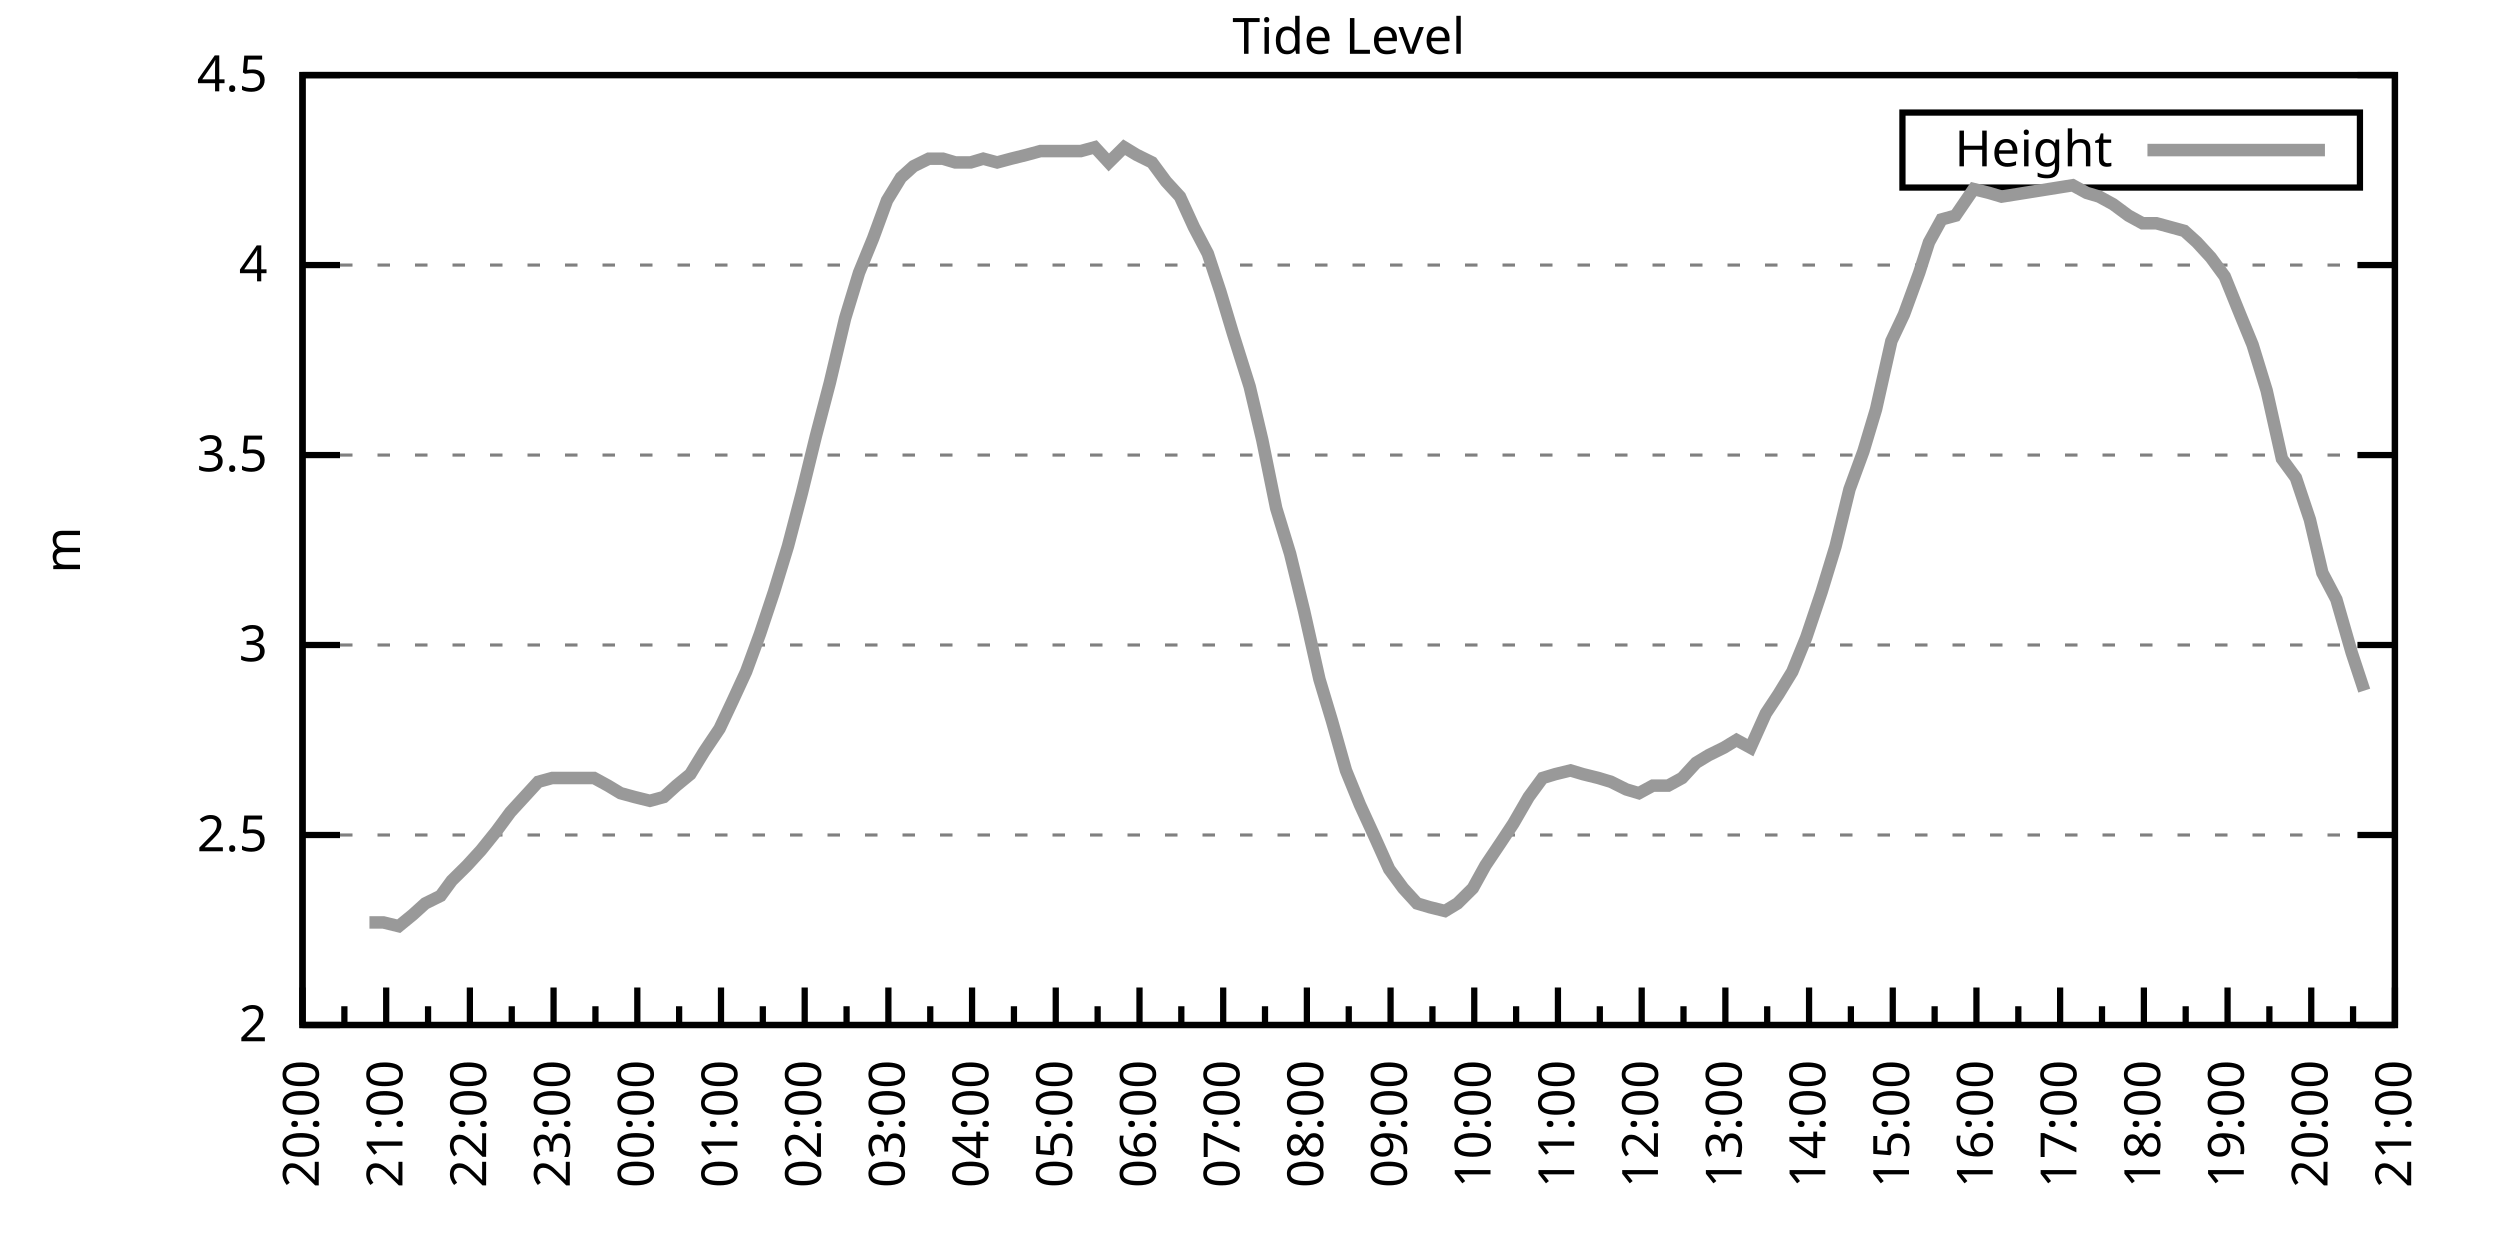
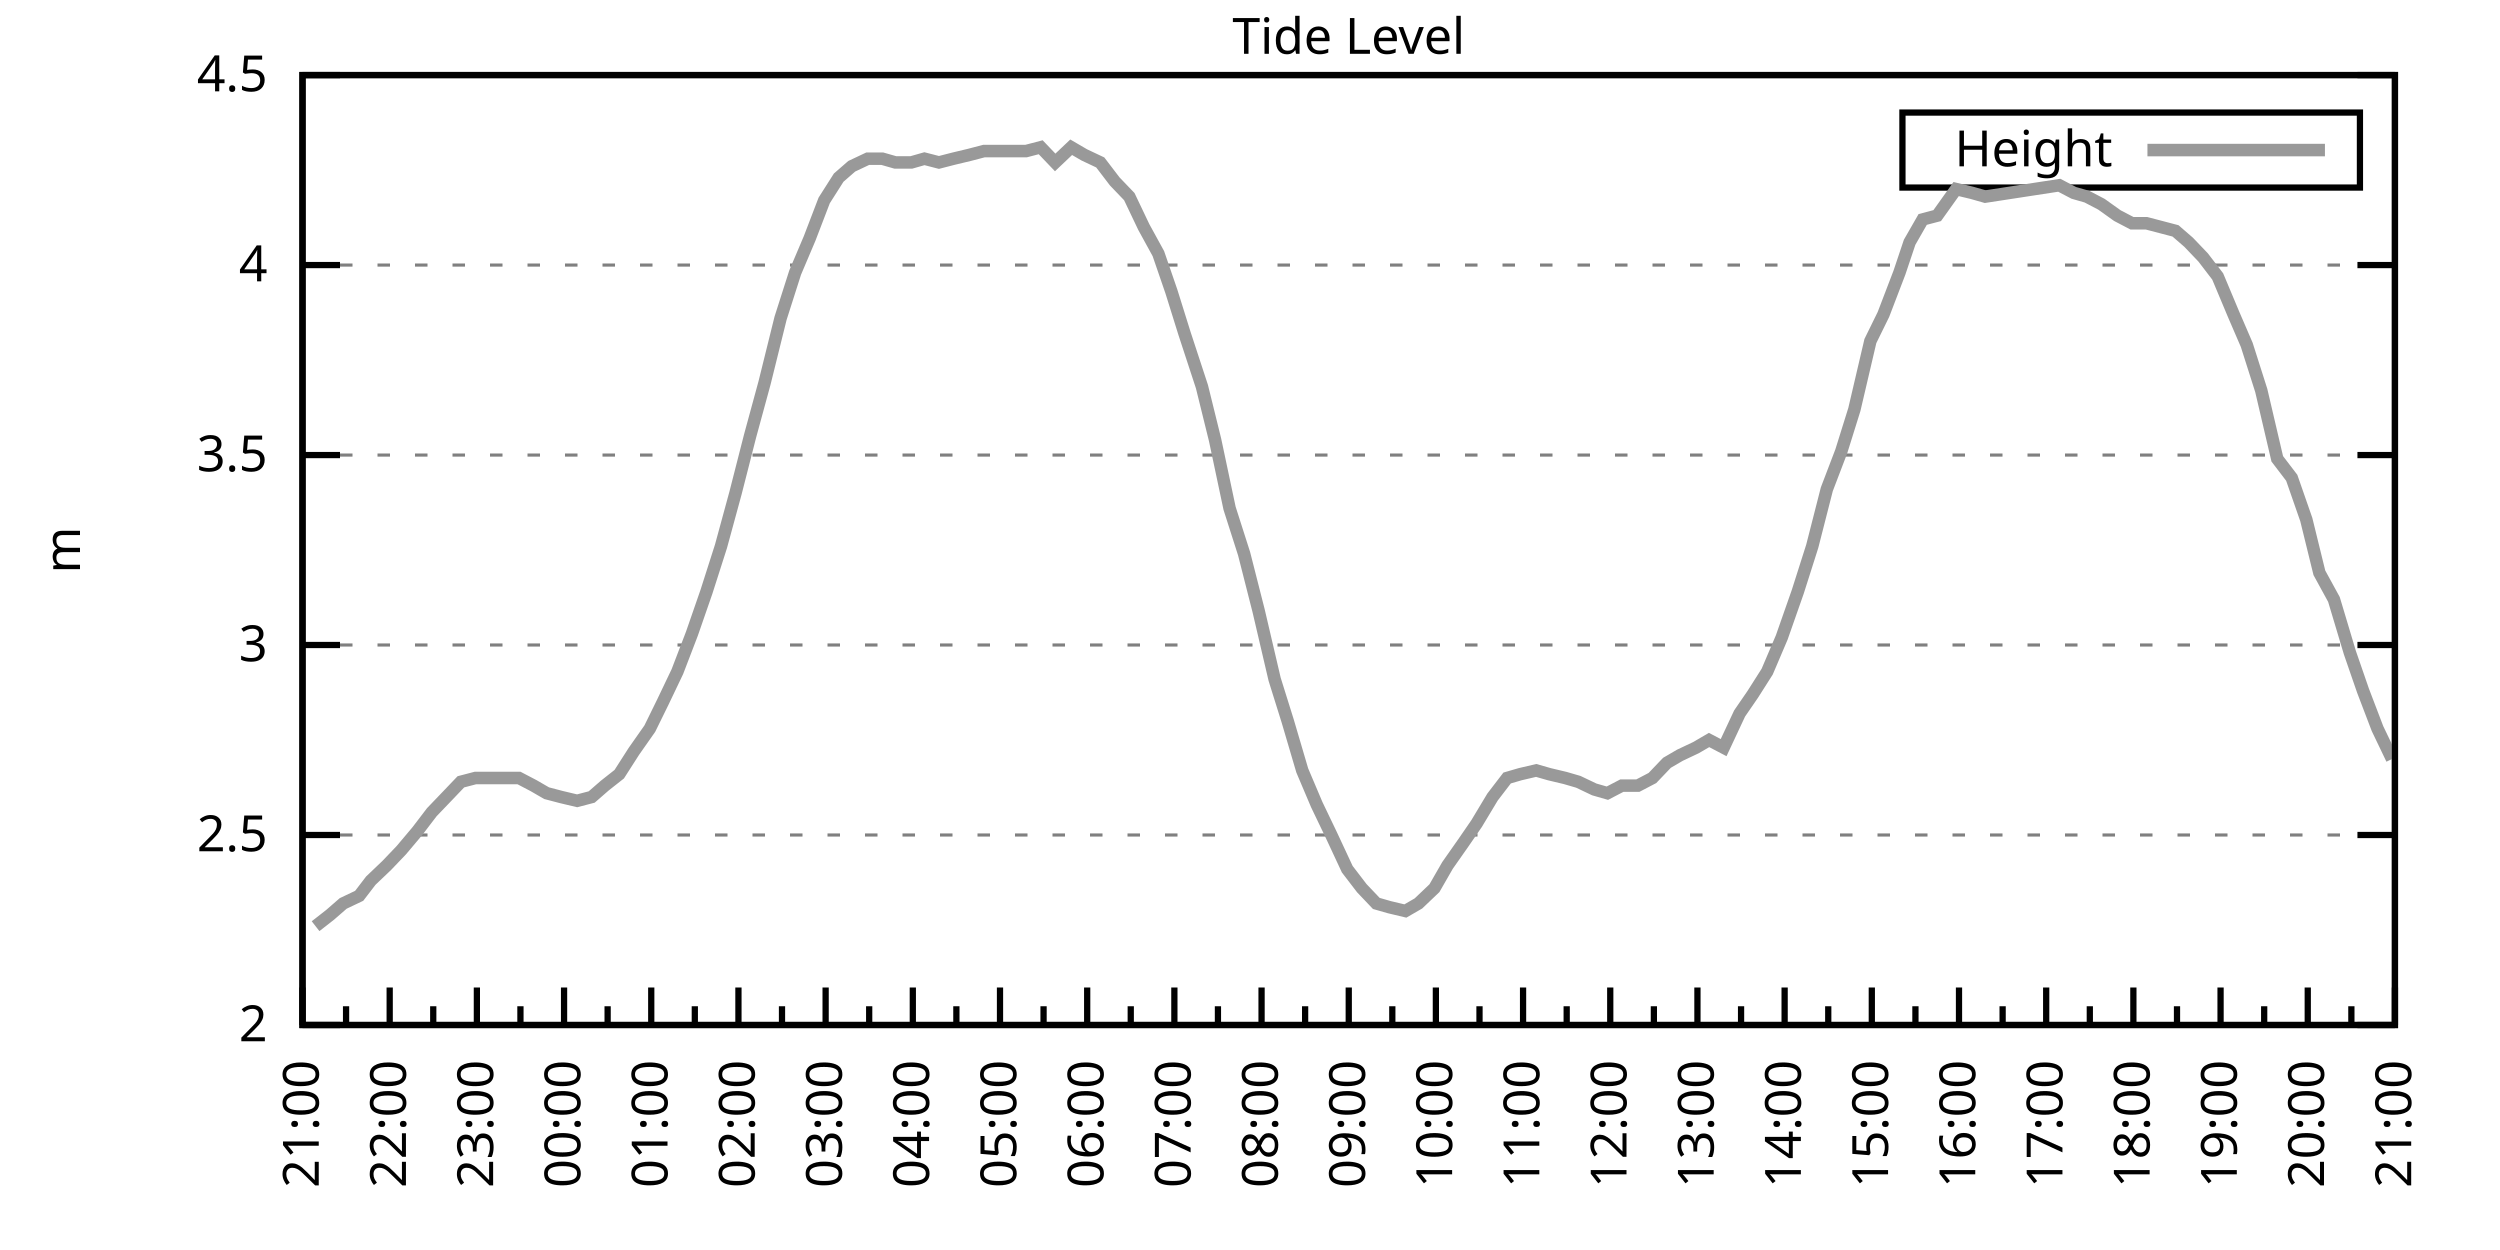
<svg xmlns="http://www.w3.org/2000/svg" xmlns:xlink="http://www.w3.org/1999/xlink" width="400" height="200" viewBox="0 0 400 200">
  <g id="gnuplot_canvas">
    <rect x="0" y="0" width="400" height="200" fill="none" />
    <defs>
      <circle id="gpDot" r="0.5" stroke-width="0.5" stroke="currentColor" />
      <path id="gpPt0" stroke-width="0.333" stroke="currentColor" d="M-1,0 h2 M0,-1 v2" />
      <path id="gpPt1" stroke-width="0.333" stroke="currentColor" d="M-1,-1 L1,1 M1,-1 L-1,1" />
      <path id="gpPt2" stroke-width="0.333" stroke="currentColor" d="M-1,0 L1,0 M0,-1 L0,1 M-1,-1 L1,1 M-1,1 L1,-1" />
      <rect id="gpPt3" stroke-width="0.333" stroke="currentColor" x="-1" y="-1" width="2" height="2" />
      <rect id="gpPt4" stroke-width="0.333" stroke="currentColor" fill="currentColor" x="-1" y="-1" width="2" height="2" />
      <circle id="gpPt5" stroke-width="0.333" stroke="currentColor" cx="0" cy="0" r="1" />
      <use xlink:href="#gpPt5" id="gpPt6" fill="currentColor" stroke="none" />
      <path id="gpPt7" stroke-width="0.333" stroke="currentColor" d="M0,-1.33 L-1.33,0.67 L1.33,0.67 z" />
      <use xlink:href="#gpPt7" id="gpPt8" fill="currentColor" stroke="none" />
      <use xlink:href="#gpPt7" id="gpPt9" stroke="currentColor" transform="rotate(180)" />
      <use xlink:href="#gpPt9" id="gpPt10" fill="currentColor" stroke="none" />
      <use xlink:href="#gpPt3" id="gpPt11" stroke="currentColor" transform="rotate(45)" />
      <use xlink:href="#gpPt11" id="gpPt12" fill="currentColor" stroke="none" />
      <path id="gpPt13" stroke-width="0.333" stroke="currentColor" d="M0,1.330 L1.265,0.411 L0.782,-1.067 L-0.782,-1.076 L-1.265,0.411 z" />
      <use xlink:href="#gpPt13" id="gpPt14" fill="currentColor" stroke="none" />
      <filter id="textbox" filterUnits="objectBoundingBox" x="0" y="0" height="1" width="1">
        <feFlood flood-color="white" flood-opacity="1" result="bgnd" />
        <feComposite in="SourceGraphic" in2="bgnd" operator="atop" />
      </filter>
      <filter id="greybox" filterUnits="objectBoundingBox" x="0" y="0" height="1" width="1">
        <feFlood flood-color="lightgrey" flood-opacity="1" result="grey" />
        <feComposite in="SourceGraphic" in2="grey" operator="atop" />
      </filter>
    </defs>
    <g fill="none" color="white" stroke="currentColor" stroke-width="1.00" stroke-linecap="butt" stroke-linejoin="miter">
</g>
    <g fill="none" color="black" stroke="currentColor" stroke-width="1.00" stroke-linecap="butt" stroke-linejoin="miter">
      <g stroke="none" shape-rendering="crispEdges">
        <polygon fill="rgb(255, 255, 255)" points="48.40,164.00 383.18,164.00 383.18,12.02 48.40,12.02 " />
      </g>
    </g>
    <g fill="none" color="black" stroke="currentColor" stroke-width="1.00" stroke-linecap="butt" stroke-linejoin="miter">
</g>
    <g fill="none" color="black" stroke="black" stroke-width="0.50" stroke-linecap="butt" stroke-linejoin="miter">
</g>
    <g fill="none" color="gray" stroke="currentColor" stroke-width="0.50" stroke-linecap="butt" stroke-linejoin="miter">
      <path stroke="gray" stroke-dasharray="2,4" class="gridline" d="M48.40,164.00 L383.19,164.00  " />
    </g>
    <g fill="none" color="gray" stroke="gray" stroke-width="1.00" stroke-linecap="butt" stroke-linejoin="miter">
</g>
    <g fill="none" color="black" stroke="currentColor" stroke-width="1.00" stroke-linecap="butt" stroke-linejoin="miter">
      <path stroke="black" d="M48.40,164.00 L54.40,164.00 M383.19,164.00 L377.19,164.00  " />
      <g transform="translate(42.80,166.60)" stroke="none" fill="black" font-family="Sans" font-size="8.00" text-anchor="end">
        <text>
          <tspan font-family="Sans"> 2</tspan>
        </text>
      </g>
    </g>
    <g fill="none" color="black" stroke="currentColor" stroke-width="1.00" stroke-linecap="butt" stroke-linejoin="miter">
</g>
    <g fill="none" color="black" stroke="black" stroke-width="0.50" stroke-linecap="butt" stroke-linejoin="miter">
</g>
    <g fill="none" color="gray" stroke="currentColor" stroke-width="0.50" stroke-linecap="butt" stroke-linejoin="miter">
      <path stroke="gray" stroke-dasharray="2,4" class="gridline" d="M48.40,133.60 L383.19,133.60  " />
    </g>
    <g fill="none" color="gray" stroke="gray" stroke-width="1.00" stroke-linecap="butt" stroke-linejoin="miter">
</g>
    <g fill="none" color="black" stroke="currentColor" stroke-width="1.00" stroke-linecap="butt" stroke-linejoin="miter">
      <path stroke="black" d="M48.40,133.60 L54.40,133.60 M383.19,133.60 L377.19,133.60  " />
      <g transform="translate(42.80,136.20)" stroke="none" fill="black" font-family="Sans" font-size="8.00" text-anchor="end">
        <text>
          <tspan font-family="Sans"> 2.5</tspan>
        </text>
      </g>
    </g>
    <g fill="none" color="black" stroke="currentColor" stroke-width="1.00" stroke-linecap="butt" stroke-linejoin="miter">
</g>
    <g fill="none" color="black" stroke="black" stroke-width="0.50" stroke-linecap="butt" stroke-linejoin="miter">
</g>
    <g fill="none" color="gray" stroke="currentColor" stroke-width="0.50" stroke-linecap="butt" stroke-linejoin="miter">
      <path stroke="gray" stroke-dasharray="2,4" class="gridline" d="M48.40,103.20 L383.19,103.20  " />
    </g>
    <g fill="none" color="gray" stroke="gray" stroke-width="1.00" stroke-linecap="butt" stroke-linejoin="miter">
</g>
    <g fill="none" color="black" stroke="currentColor" stroke-width="1.00" stroke-linecap="butt" stroke-linejoin="miter">
      <path stroke="black" d="M48.40,103.20 L54.40,103.20 M383.19,103.20 L377.19,103.20  " />
      <g transform="translate(42.80,105.80)" stroke="none" fill="black" font-family="Sans" font-size="8.00" text-anchor="end">
        <text>
          <tspan font-family="Sans"> 3</tspan>
        </text>
      </g>
    </g>
    <g fill="none" color="black" stroke="currentColor" stroke-width="1.00" stroke-linecap="butt" stroke-linejoin="miter">
</g>
    <g fill="none" color="black" stroke="black" stroke-width="0.50" stroke-linecap="butt" stroke-linejoin="miter">
</g>
    <g fill="none" color="gray" stroke="currentColor" stroke-width="0.50" stroke-linecap="butt" stroke-linejoin="miter">
      <path stroke="gray" stroke-dasharray="2,4" class="gridline" d="M48.40,72.81 L383.19,72.81  " />
    </g>
    <g fill="none" color="gray" stroke="gray" stroke-width="1.00" stroke-linecap="butt" stroke-linejoin="miter">
</g>
    <g fill="none" color="black" stroke="currentColor" stroke-width="1.00" stroke-linecap="butt" stroke-linejoin="miter">
      <path stroke="black" d="M48.40,72.81 L54.40,72.81 M383.19,72.81 L377.19,72.81  " />
      <g transform="translate(42.80,75.41)" stroke="none" fill="black" font-family="Sans" font-size="8.00" text-anchor="end">
        <text>
          <tspan font-family="Sans"> 3.5</tspan>
        </text>
      </g>
    </g>
    <g fill="none" color="black" stroke="currentColor" stroke-width="1.00" stroke-linecap="butt" stroke-linejoin="miter">
</g>
    <g fill="none" color="black" stroke="black" stroke-width="0.50" stroke-linecap="butt" stroke-linejoin="miter">
</g>
    <g fill="none" color="gray" stroke="currentColor" stroke-width="0.50" stroke-linecap="butt" stroke-linejoin="miter">
      <path stroke="gray" stroke-dasharray="2,4" class="gridline" d="M48.40,42.41 L383.19,42.41  " />
    </g>
    <g fill="none" color="gray" stroke="gray" stroke-width="1.00" stroke-linecap="butt" stroke-linejoin="miter">
</g>
    <g fill="none" color="black" stroke="currentColor" stroke-width="1.00" stroke-linecap="butt" stroke-linejoin="miter">
      <path stroke="black" d="M48.40,42.41 L54.40,42.41 M383.19,42.41 L377.19,42.41  " />
      <g transform="translate(42.80,45.01)" stroke="none" fill="black" font-family="Sans" font-size="8.00" text-anchor="end">
        <text>
          <tspan font-family="Sans"> 4</tspan>
        </text>
      </g>
    </g>
    <g fill="none" color="black" stroke="currentColor" stroke-width="1.00" stroke-linecap="butt" stroke-linejoin="miter">
</g>
    <g fill="none" color="black" stroke="black" stroke-width="0.50" stroke-linecap="butt" stroke-linejoin="miter">
</g>
    <g fill="none" color="gray" stroke="currentColor" stroke-width="0.50" stroke-linecap="butt" stroke-linejoin="miter">
      <path stroke="gray" stroke-dasharray="2,4" class="gridline" d="M48.40,12.01 L383.19,12.01  " />
    </g>
    <g fill="none" color="gray" stroke="gray" stroke-width="1.00" stroke-linecap="butt" stroke-linejoin="miter">
</g>
    <g fill="none" color="black" stroke="currentColor" stroke-width="1.00" stroke-linecap="butt" stroke-linejoin="miter">
      <path stroke="black" d="M48.40,12.01 L54.40,12.01 M383.19,12.01 L377.19,12.01  " />
      <g transform="translate(42.80,14.61)" stroke="none" fill="black" font-family="Sans" font-size="8.00" text-anchor="end">
        <text>
          <tspan font-family="Sans"> 4.5</tspan>
        </text>
      </g>
    </g>
    <g fill="none" color="black" stroke="currentColor" stroke-width="1.00" stroke-linecap="butt" stroke-linejoin="miter">
      <path stroke="black" d="M48.40,164.00 L48.40,158.00  " />
      <g transform="translate(51.00,169.60) rotate(270)" stroke="none" fill="black" font-family="Sans" font-size="8.00" text-anchor="end">
        <text>
+           <tspan font-family="Sans">21:00</tspan>
+         </text>
+       </g>
+     </g>
+     <g fill="none" color="black" stroke="currentColor" stroke-width="1.00" stroke-linecap="butt" stroke-linejoin="miter">
+       <path stroke="black" d="M55.37,164.00 L55.37,161.00 M62.35,164.00 L62.35,158.00  " />
+       <g transform="translate(64.95,169.60) rotate(270)" stroke="none" fill="black" font-family="Sans" font-size="8.00" text-anchor="end">
+         <text>
+           <tspan font-family="Sans">22:00</tspan>
+         </text>
+       </g>
+     </g>
+     <g fill="none" color="black" stroke="currentColor" stroke-width="1.00" stroke-linecap="butt" stroke-linejoin="miter">
+       <path stroke="black" d="M69.32,164.00 L69.32,161.00 M76.30,164.00 L76.30,158.00  " />
+       <g transform="translate(78.90,169.60) rotate(270)" stroke="none" fill="black" font-family="Sans" font-size="8.00" text-anchor="end">
+         <text>
+           <tspan font-family="Sans">23:00</tspan>
+         </text>
+       </g>
+     </g>
+     <g fill="none" color="black" stroke="currentColor" stroke-width="1.00" stroke-linecap="butt" stroke-linejoin="miter">
+       <path stroke="black" d="M83.27,164.00 L83.27,161.00 M90.25,164.00 L90.25,158.00  " />
+       <g transform="translate(92.85,169.60) rotate(270)" stroke="none" fill="black" font-family="Sans" font-size="8.00" text-anchor="end">
+         <text>
+           <tspan font-family="Sans">00:00</tspan>
+         </text>
+       </g>
+     </g>
+     <g fill="none" color="black" stroke="currentColor" stroke-width="1.00" stroke-linecap="butt" stroke-linejoin="miter">
+       <path stroke="black" d="M97.22,164.00 L97.22,161.00 M104.20,164.00 L104.20,158.00  " />
+       <g transform="translate(106.80,169.60) rotate(270)" stroke="none" fill="black" font-family="Sans" font-size="8.00" text-anchor="end">
+         <text>
+           <tspan font-family="Sans">01:00</tspan>
+         </text>
+       </g>
+     </g>
+     <g fill="none" color="black" stroke="currentColor" stroke-width="1.00" stroke-linecap="butt" stroke-linejoin="miter">
+       <path stroke="black" d="M111.17,164.00 L111.17,161.00 M118.15,164.00 L118.15,158.00  " />
+       <g transform="translate(120.75,169.60) rotate(270)" stroke="none" fill="black" font-family="Sans" font-size="8.00" text-anchor="end">
+         <text>
+           <tspan font-family="Sans">02:00</tspan>
+         </text>
+       </g>
+     </g>
+     <g fill="none" color="black" stroke="currentColor" stroke-width="1.00" stroke-linecap="butt" stroke-linejoin="miter">
+       <path stroke="black" d="M125.12,164.00 L125.12,161.00 M132.10,164.00 L132.10,158.00  " />
+       <g transform="translate(134.70,169.60) rotate(270)" stroke="none" fill="black" font-family="Sans" font-size="8.00" text-anchor="end">
+         <text>
+           <tspan font-family="Sans">03:00</tspan>
+         </text>
+       </g>
+     </g>
+     <g fill="none" color="black" stroke="currentColor" stroke-width="1.00" stroke-linecap="butt" stroke-linejoin="miter">
+       <path stroke="black" d="M139.07,164.00 L139.07,161.00 M146.05,164.00 L146.05,158.00  " />
+       <g transform="translate(148.65,169.60) rotate(270)" stroke="none" fill="black" font-family="Sans" font-size="8.00" text-anchor="end">
+         <text>
+           <tspan font-family="Sans">04:00</tspan>
+         </text>
+       </g>
+     </g>
+     <g fill="none" color="black" stroke="currentColor" stroke-width="1.00" stroke-linecap="butt" stroke-linejoin="miter">
+       <path stroke="black" d="M153.02,164.00 L153.02,161.00 M160.00,164.00 L160.00,158.00  " />
+       <g transform="translate(162.60,169.60) rotate(270)" stroke="none" fill="black" font-family="Sans" font-size="8.00" text-anchor="end">
+         <text>
+           <tspan font-family="Sans">05:00</tspan>
+         </text>
+       </g>
+     </g>
+     <g fill="none" color="black" stroke="currentColor" stroke-width="1.00" stroke-linecap="butt" stroke-linejoin="miter">
+       <path stroke="black" d="M166.97,164.00 L166.97,161.00 M173.95,164.00 L173.95,158.00  " />
+       <g transform="translate(176.55,169.60) rotate(270)" stroke="none" fill="black" font-family="Sans" font-size="8.00" text-anchor="end">
+         <text>
+           <tspan font-family="Sans">06:00</tspan>
+         </text>
+       </g>
+     </g>
+     <g fill="none" color="black" stroke="currentColor" stroke-width="1.00" stroke-linecap="butt" stroke-linejoin="miter">
+       <path stroke="black" d="M180.92,164.00 L180.92,161.00 M187.90,164.00 L187.90,158.00  " />
+       <g transform="translate(190.50,169.60) rotate(270)" stroke="none" fill="black" font-family="Sans" font-size="8.00" text-anchor="end">
+         <text>
+           <tspan font-family="Sans">07:00</tspan>
+         </text>
+       </g>
+     </g>
+     <g fill="none" color="black" stroke="currentColor" stroke-width="1.00" stroke-linecap="butt" stroke-linejoin="miter">
+       <path stroke="black" d="M194.87,164.00 L194.87,161.00 M201.85,164.00 L201.85,158.00  " />
+       <g transform="translate(204.45,169.60) rotate(270)" stroke="none" fill="black" font-family="Sans" font-size="8.00" text-anchor="end">
+         <text>
+           <tspan font-family="Sans">08:00</tspan>
+         </text>
+       </g>
+     </g>
+     <g fill="none" color="black" stroke="currentColor" stroke-width="1.00" stroke-linecap="butt" stroke-linejoin="miter">
+       <path stroke="black" d="M208.82,164.00 L208.82,161.00 M215.80,164.00 L215.80,158.00  " />
+       <g transform="translate(218.40,169.60) rotate(270)" stroke="none" fill="black" font-family="Sans" font-size="8.00" text-anchor="end">
+         <text>
+           <tspan font-family="Sans">09:00</tspan>
+         </text>
+       </g>
+     </g>
+     <g fill="none" color="black" stroke="currentColor" stroke-width="1.00" stroke-linecap="butt" stroke-linejoin="miter">
+       <path stroke="black" d="M222.77,164.00 L222.77,161.00 M229.74,164.00 L229.74,158.00  " />
+       <g transform="translate(232.34,169.60) rotate(270)" stroke="none" fill="black" font-family="Sans" font-size="8.00" text-anchor="end">
+         <text>
+           <tspan font-family="Sans">10:00</tspan>
+         </text>
+       </g>
+     </g>
+     <g fill="none" color="black" stroke="currentColor" stroke-width="1.00" stroke-linecap="butt" stroke-linejoin="miter">
+       <path stroke="black" d="M236.72,164.00 L236.72,161.00 M243.69,164.00 L243.69,158.00  " />
+       <g transform="translate(246.29,169.60) rotate(270)" stroke="none" fill="black" font-family="Sans" font-size="8.00" text-anchor="end">
+         <text>
+           <tspan font-family="Sans">11:00</tspan>
+         </text>
+       </g>
+     </g>
+     <g fill="none" color="black" stroke="currentColor" stroke-width="1.00" stroke-linecap="butt" stroke-linejoin="miter">
+       <path stroke="black" d="M250.67,164.00 L250.67,161.00 M257.64,164.00 L257.64,158.00  " />
+       <g transform="translate(260.24,169.60) rotate(270)" stroke="none" fill="black" font-family="Sans" font-size="8.00" text-anchor="end">
+         <text>
+           <tspan font-family="Sans">12:00</tspan>
+         </text>
+       </g>
+     </g>
+     <g fill="none" color="black" stroke="currentColor" stroke-width="1.00" stroke-linecap="butt" stroke-linejoin="miter">
+       <path stroke="black" d="M264.62,164.00 L264.62,161.00 M271.59,164.00 L271.59,158.00  " />
+       <g transform="translate(274.19,169.60) rotate(270)" stroke="none" fill="black" font-family="Sans" font-size="8.00" text-anchor="end">
+         <text>
+           <tspan font-family="Sans">13:00</tspan>
+         </text>
+       </g>
+     </g>
+     <g fill="none" color="black" stroke="currentColor" stroke-width="1.00" stroke-linecap="butt" stroke-linejoin="miter">
+       <path stroke="black" d="M278.57,164.00 L278.57,161.00 M285.54,164.00 L285.54,158.00  " />
+       <g transform="translate(288.14,169.60) rotate(270)" stroke="none" fill="black" font-family="Sans" font-size="8.00" text-anchor="end">
+         <text>
+           <tspan font-family="Sans">14:00</tspan>
+         </text>
+       </g>
+     </g>
+     <g fill="none" color="black" stroke="currentColor" stroke-width="1.00" stroke-linecap="butt" stroke-linejoin="miter">
+       <path stroke="black" d="M292.52,164.00 L292.52,161.00 M299.49,164.00 L299.49,158.00  " />
+       <g transform="translate(302.09,169.60) rotate(270)" stroke="none" fill="black" font-family="Sans" font-size="8.00" text-anchor="end">
+         <text>
+           <tspan font-family="Sans">15:00</tspan>
+         </text>
+       </g>
+     </g>
+     <g fill="none" color="black" stroke="currentColor" stroke-width="1.00" stroke-linecap="butt" stroke-linejoin="miter">
+       <path stroke="black" d="M306.47,164.00 L306.47,161.00 M313.44,164.00 L313.44,158.00  " />
+       <g transform="translate(316.04,169.60) rotate(270)" stroke="none" fill="black" font-family="Sans" font-size="8.00" text-anchor="end">
+         <text>
+           <tspan font-family="Sans">16:00</tspan>
+         </text>
+       </g>
+     </g>
+     <g fill="none" color="black" stroke="currentColor" stroke-width="1.00" stroke-linecap="butt" stroke-linejoin="miter">
+       <path stroke="black" d="M320.42,164.00 L320.42,161.00 M327.39,164.00 L327.39,158.00  " />
+       <g transform="translate(329.99,169.60) rotate(270)" stroke="none" fill="black" font-family="Sans" font-size="8.00" text-anchor="end">
+         <text>
+           <tspan font-family="Sans">17:00</tspan>
+         </text>
+       </g>
+     </g>
+     <g fill="none" color="black" stroke="currentColor" stroke-width="1.00" stroke-linecap="butt" stroke-linejoin="miter">
+       <path stroke="black" d="M334.37,164.00 L334.37,161.00 M341.34,164.00 L341.34,158.00  " />
+       <g transform="translate(343.94,169.60) rotate(270)" stroke="none" fill="black" font-family="Sans" font-size="8.00" text-anchor="end">
+         <text>
+           <tspan font-family="Sans">18:00</tspan>
+         </text>
+       </g>
+     </g>
+     <g fill="none" color="black" stroke="currentColor" stroke-width="1.00" stroke-linecap="butt" stroke-linejoin="miter">
+       <path stroke="black" d="M348.32,164.00 L348.32,161.00 M355.29,164.00 L355.29,158.00  " />
+       <g transform="translate(357.89,169.60) rotate(270)" stroke="none" fill="black" font-family="Sans" font-size="8.00" text-anchor="end">
+         <text>
+           <tspan font-family="Sans">19:00</tspan>
+         </text>
+       </g>
+     </g>
+     <g fill="none" color="black" stroke="currentColor" stroke-width="1.00" stroke-linecap="butt" stroke-linejoin="miter">
+       <path stroke="black" d="M362.27,164.00 L362.27,161.00 M369.24,164.00 L369.24,158.00  " />
+       <g transform="translate(371.84,169.60) rotate(270)" stroke="none" fill="black" font-family="Sans" font-size="8.00" text-anchor="end">
+         <text>
          <tspan font-family="Sans">20:00</tspan>
        </text>
      </g>
    </g>
    <g fill="none" color="black" stroke="currentColor" stroke-width="1.00" stroke-linecap="butt" stroke-linejoin="miter">
-       <path stroke="black" d="M55.10,164.00 L55.10,161.00 M61.79,164.00 L61.79,158.00  " />
-       <g transform="translate(64.39,169.60) rotate(270)" stroke="none" fill="black" font-family="Sans" font-size="8.00" text-anchor="end">
-         <text>
-           <tspan font-family="Sans">21:00</tspan>
-         </text>
-       </g>
-     </g>
-     <g fill="none" color="black" stroke="currentColor" stroke-width="1.00" stroke-linecap="butt" stroke-linejoin="miter">
-       <path stroke="black" d="M68.49,164.00 L68.49,161.00 M75.18,164.00 L75.18,158.00  " />
-       <g transform="translate(77.78,169.60) rotate(270)" stroke="none" fill="black" font-family="Sans" font-size="8.00" text-anchor="end">
-         <text>
-           <tspan font-family="Sans">22:00</tspan>
-         </text>
-       </g>
-     </g>
-     <g fill="none" color="black" stroke="currentColor" stroke-width="1.00" stroke-linecap="butt" stroke-linejoin="miter">
-       <path stroke="black" d="M81.88,164.00 L81.88,161.00 M88.57,164.00 L88.57,158.00  " />
-       <g transform="translate(91.17,169.60) rotate(270)" stroke="none" fill="black" font-family="Sans" font-size="8.00" text-anchor="end">
-         <text>
-           <tspan font-family="Sans">23:00</tspan>
-         </text>
-       </g>
-     </g>
-     <g fill="none" color="black" stroke="currentColor" stroke-width="1.00" stroke-linecap="butt" stroke-linejoin="miter">
-       <path stroke="black" d="M95.27,164.00 L95.27,161.00 M101.97,164.00 L101.97,158.00  " />
-       <g transform="translate(104.57,169.60) rotate(270)" stroke="none" fill="black" font-family="Sans" font-size="8.00" text-anchor="end">
-         <text>
-           <tspan font-family="Sans">00:00</tspan>
-         </text>
-       </g>
-     </g>
-     <g fill="none" color="black" stroke="currentColor" stroke-width="1.00" stroke-linecap="butt" stroke-linejoin="miter">
-       <path stroke="black" d="M108.66,164.00 L108.66,161.00 M115.36,164.00 L115.36,158.00  " />
-       <g transform="translate(117.96,169.60) rotate(270)" stroke="none" fill="black" font-family="Sans" font-size="8.00" text-anchor="end">
-         <text>
-           <tspan font-family="Sans">01:00</tspan>
-         </text>
-       </g>
-     </g>
-     <g fill="none" color="black" stroke="currentColor" stroke-width="1.00" stroke-linecap="butt" stroke-linejoin="miter">
-       <path stroke="black" d="M122.05,164.00 L122.05,161.00 M128.75,164.00 L128.75,158.00  " />
-       <g transform="translate(131.35,169.60) rotate(270)" stroke="none" fill="black" font-family="Sans" font-size="8.00" text-anchor="end">
-         <text>
-           <tspan font-family="Sans">02:00</tspan>
-         </text>
-       </g>
-     </g>
-     <g fill="none" color="black" stroke="currentColor" stroke-width="1.00" stroke-linecap="butt" stroke-linejoin="miter">
-       <path stroke="black" d="M135.45,164.00 L135.45,161.00 M142.14,164.00 L142.14,158.00  " />
-       <g transform="translate(144.74,169.60) rotate(270)" stroke="none" fill="black" font-family="Sans" font-size="8.00" text-anchor="end">
-         <text>
-           <tspan font-family="Sans">03:00</tspan>
-         </text>
-       </g>
-     </g>
-     <g fill="none" color="black" stroke="currentColor" stroke-width="1.00" stroke-linecap="butt" stroke-linejoin="miter">
-       <path stroke="black" d="M148.84,164.00 L148.84,161.00 M155.53,164.00 L155.53,158.00  " />
-       <g transform="translate(158.13,169.60) rotate(270)" stroke="none" fill="black" font-family="Sans" font-size="8.00" text-anchor="end">
-         <text>
-           <tspan font-family="Sans">04:00</tspan>
-         </text>
-       </g>
-     </g>
-     <g fill="none" color="black" stroke="currentColor" stroke-width="1.00" stroke-linecap="butt" stroke-linejoin="miter">
-       <path stroke="black" d="M162.23,164.00 L162.23,161.00 M168.92,164.00 L168.92,158.00  " />
-       <g transform="translate(171.52,169.60) rotate(270)" stroke="none" fill="black" font-family="Sans" font-size="8.00" text-anchor="end">
-         <text>
-           <tspan font-family="Sans">05:00</tspan>
-         </text>
-       </g>
-     </g>
-     <g fill="none" color="black" stroke="currentColor" stroke-width="1.00" stroke-linecap="butt" stroke-linejoin="miter">
-       <path stroke="black" d="M175.62,164.00 L175.62,161.00 M182.32,164.00 L182.32,158.00  " />
-       <g transform="translate(184.92,169.60) rotate(270)" stroke="none" fill="black" font-family="Sans" font-size="8.00" text-anchor="end">
-         <text>
-           <tspan font-family="Sans">06:00</tspan>
-         </text>
-       </g>
-     </g>
-     <g fill="none" color="black" stroke="currentColor" stroke-width="1.00" stroke-linecap="butt" stroke-linejoin="miter">
-       <path stroke="black" d="M189.01,164.00 L189.01,161.00 M195.71,164.00 L195.71,158.00  " />
-       <g transform="translate(198.31,169.60) rotate(270)" stroke="none" fill="black" font-family="Sans" font-size="8.00" text-anchor="end">
-         <text>
-           <tspan font-family="Sans">07:00</tspan>
-         </text>
-       </g>
-     </g>
-     <g fill="none" color="black" stroke="currentColor" stroke-width="1.00" stroke-linecap="butt" stroke-linejoin="miter">
-       <path stroke="black" d="M202.40,164.00 L202.40,161.00 M209.10,164.00 L209.10,158.00  " />
-       <g transform="translate(211.70,169.60) rotate(270)" stroke="none" fill="black" font-family="Sans" font-size="8.00" text-anchor="end">
-         <text>
-           <tspan font-family="Sans">08:00</tspan>
-         </text>
-       </g>
-     </g>
-     <g fill="none" color="black" stroke="currentColor" stroke-width="1.00" stroke-linecap="butt" stroke-linejoin="miter">
-       <path stroke="black" d="M215.80,164.00 L215.80,161.00 M222.49,164.00 L222.49,158.00  " />
-       <g transform="translate(225.09,169.60) rotate(270)" stroke="none" fill="black" font-family="Sans" font-size="8.00" text-anchor="end">
-         <text>
-           <tspan font-family="Sans">09:00</tspan>
-         </text>
-       </g>
-     </g>
-     <g fill="none" color="black" stroke="currentColor" stroke-width="1.00" stroke-linecap="butt" stroke-linejoin="miter">
-       <path stroke="black" d="M229.19,164.00 L229.19,161.00 M235.88,164.00 L235.88,158.00  " />
-       <g transform="translate(238.48,169.60) rotate(270)" stroke="none" fill="black" font-family="Sans" font-size="8.00" text-anchor="end">
-         <text>
-           <tspan font-family="Sans">10:00</tspan>
-         </text>
-       </g>
-     </g>
-     <g fill="none" color="black" stroke="currentColor" stroke-width="1.00" stroke-linecap="butt" stroke-linejoin="miter">
-       <path stroke="black" d="M242.58,164.00 L242.58,161.00 M249.27,164.00 L249.27,158.00  " />
-       <g transform="translate(251.87,169.60) rotate(270)" stroke="none" fill="black" font-family="Sans" font-size="8.00" text-anchor="end">
-         <text>
-           <tspan font-family="Sans">11:00</tspan>
-         </text>
-       </g>
-     </g>
-     <g fill="none" color="black" stroke="currentColor" stroke-width="1.00" stroke-linecap="butt" stroke-linejoin="miter">
-       <path stroke="black" d="M255.97,164.00 L255.97,161.00 M262.67,164.00 L262.67,158.00  " />
-       <g transform="translate(265.27,169.60) rotate(270)" stroke="none" fill="black" font-family="Sans" font-size="8.00" text-anchor="end">
-         <text>
-           <tspan font-family="Sans">12:00</tspan>
-         </text>
-       </g>
-     </g>
-     <g fill="none" color="black" stroke="currentColor" stroke-width="1.00" stroke-linecap="butt" stroke-linejoin="miter">
-       <path stroke="black" d="M269.36,164.00 L269.36,161.00 M276.06,164.00 L276.06,158.00  " />
-       <g transform="translate(278.66,169.60) rotate(270)" stroke="none" fill="black" font-family="Sans" font-size="8.00" text-anchor="end">
-         <text>
-           <tspan font-family="Sans">13:00</tspan>
-         </text>
-       </g>
-     </g>
-     <g fill="none" color="black" stroke="currentColor" stroke-width="1.00" stroke-linecap="butt" stroke-linejoin="miter">
-       <path stroke="black" d="M282.75,164.00 L282.75,161.00 M289.45,164.00 L289.45,158.00  " />
-       <g transform="translate(292.05,169.60) rotate(270)" stroke="none" fill="black" font-family="Sans" font-size="8.00" text-anchor="end">
-         <text>
-           <tspan font-family="Sans">14:00</tspan>
-         </text>
-       </g>
-     </g>
-     <g fill="none" color="black" stroke="currentColor" stroke-width="1.00" stroke-linecap="butt" stroke-linejoin="miter">
-       <path stroke="black" d="M296.14,164.00 L296.14,161.00 M302.84,164.00 L302.84,158.00  " />
-       <g transform="translate(305.44,169.60) rotate(270)" stroke="none" fill="black" font-family="Sans" font-size="8.00" text-anchor="end">
-         <text>
-           <tspan font-family="Sans">15:00</tspan>
-         </text>
-       </g>
-     </g>
-     <g fill="none" color="black" stroke="currentColor" stroke-width="1.00" stroke-linecap="butt" stroke-linejoin="miter">
-       <path stroke="black" d="M309.54,164.00 L309.54,161.00 M316.23,164.00 L316.23,158.00  " />
-       <g transform="translate(318.83,169.60) rotate(270)" stroke="none" fill="black" font-family="Sans" font-size="8.00" text-anchor="end">
-         <text>
-           <tspan font-family="Sans">16:00</tspan>
-         </text>
-       </g>
-     </g>
-     <g fill="none" color="black" stroke="currentColor" stroke-width="1.00" stroke-linecap="butt" stroke-linejoin="miter">
-       <path stroke="black" d="M322.93,164.00 L322.93,161.00 M329.62,164.00 L329.62,158.00  " />
-       <g transform="translate(332.22,169.60) rotate(270)" stroke="none" fill="black" font-family="Sans" font-size="8.00" text-anchor="end">
-         <text>
-           <tspan font-family="Sans">17:00</tspan>
-         </text>
-       </g>
-     </g>
-     <g fill="none" color="black" stroke="currentColor" stroke-width="1.00" stroke-linecap="butt" stroke-linejoin="miter">
-       <path stroke="black" d="M336.32,164.00 L336.32,161.00 M343.02,164.00 L343.02,158.00  " />
-       <g transform="translate(345.62,169.60) rotate(270)" stroke="none" fill="black" font-family="Sans" font-size="8.00" text-anchor="end">
-         <text>
-           <tspan font-family="Sans">18:00</tspan>
-         </text>
-       </g>
-     </g>
-     <g fill="none" color="black" stroke="currentColor" stroke-width="1.00" stroke-linecap="butt" stroke-linejoin="miter">
-       <path stroke="black" d="M349.71,164.00 L349.71,161.00 M356.41,164.00 L356.41,158.00  " />
-       <g transform="translate(359.01,169.60) rotate(270)" stroke="none" fill="black" font-family="Sans" font-size="8.00" text-anchor="end">
-         <text>
-           <tspan font-family="Sans">19:00</tspan>
-         </text>
-       </g>
-     </g>
-     <g fill="none" color="black" stroke="currentColor" stroke-width="1.00" stroke-linecap="butt" stroke-linejoin="miter">
-       <path stroke="black" d="M363.10,164.00 L363.10,161.00 M369.80,164.00 L369.80,158.00  " />
-       <g transform="translate(372.40,169.60) rotate(270)" stroke="none" fill="black" font-family="Sans" font-size="8.00" text-anchor="end">
-         <text>
-           <tspan font-family="Sans">20:00</tspan>
-         </text>
-       </g>
-     </g>
-     <g fill="none" color="black" stroke="currentColor" stroke-width="1.00" stroke-linecap="butt" stroke-linejoin="miter">
-       <path stroke="black" d="M376.49,164.00 L376.49,161.00 M383.19,164.00 L383.19,158.00  " />
+       <path stroke="black" d="M376.22,164.00 L376.22,161.00 M383.19,164.00 L383.19,158.00  " />
      <g transform="translate(385.79,169.60) rotate(270)" stroke="none" fill="black" font-family="Sans" font-size="8.00" text-anchor="end">
        <text>
          <tspan font-family="Sans">21:00</tspan>
        </text>
      </g>
    </g>
    <g fill="none" color="black" stroke="currentColor" stroke-width="1.00" stroke-linecap="butt" stroke-linejoin="miter">
</g>
    <g fill="none" color="black" stroke="currentColor" stroke-width="1.00" stroke-linecap="butt" stroke-linejoin="miter">
      <path stroke="black" d="M48.40,12.01 L48.40,164.00 L383.19,164.00 L383.19,12.01 L48.40,12.01 Z  " />
    </g>
    <g fill="none" color="black" stroke="currentColor" stroke-width="1.00" stroke-linecap="butt" stroke-linejoin="miter">
      <g transform="translate(12.80,88.01) rotate(270)" stroke="none" fill="black" font-family="Sans" font-size="8.00" text-anchor="middle">
        <text>
          <tspan font-family="Sans">m</tspan>
        </text>
      </g>
    </g>
    <g fill="none" color="black" stroke="currentColor" stroke-width="1.00" stroke-linecap="butt" stroke-linejoin="miter">
</g>
    <g fill="none" color="black" stroke="currentColor" stroke-width="1.00" stroke-linecap="butt" stroke-linejoin="miter">
      <path stroke="black" d="M304.39,30.01 L304.39,18.01 L377.59,18.01 L377.59,30.01 L304.39,30.01 Z  " />
    </g>
    <g id="Tide_level_plot_1">
      <g fill="none" color="white" stroke="black" stroke-width="2.00" stroke-linecap="butt" stroke-linejoin="miter">
</g>
      <g fill="none" color="black" stroke="currentColor" stroke-width="2.00" stroke-linecap="butt" stroke-linejoin="miter">
        <g transform="translate(337.99,26.61)" stroke="none" fill="black" font-family="Sans" font-size="8.00" text-anchor="end">
          <text>
            <tspan font-family="Sans">Height</tspan>
          </text>
        </g>
      </g>
      <g fill="none" color="black" stroke="currentColor" stroke-width="2.00" stroke-linecap="butt" stroke-linejoin="miter">
-         <path stroke="rgb(153, 153, 153)" d="M343.59,24.01 L371.99,24.01 M59.11,147.59 L61.35,147.59 L63.80,148.19 L66.03,146.37 L68.04,144.55 L70.50,143.33   L72.28,140.90 L74.74,138.47 L76.97,136.03 L79.42,132.99 L81.66,129.95 L83.89,127.52 L86.12,125.09 L88.35,124.48   L90.36,124.48 L92.82,124.48 L95.05,124.48 L97.28,125.70 L99.29,126.91 L101.52,127.52 L103.98,128.13 L106.21,127.52   L108.22,125.70 L110.45,123.87 L112.68,120.23 L115.13,116.58 L117.14,112.32 L119.38,107.46 L121.61,101.38 L123.84,94.69   L126.07,87.40 L128.30,78.89 L130.54,69.77 L132.77,61.25 L135.22,50.92 L137.45,43.62 L139.69,38.15 L141.92,32.07   L144.15,28.42 L146.16,26.60 L148.61,25.39 L150.85,25.39 L152.85,25.99 L155.31,25.99 L157.32,25.39 L159.55,25.99   L161.78,25.39 L164.24,24.78 L166.47,24.17 L168.70,24.17 L170.71,24.17 L172.94,24.17 L175.17,23.56 L177.41,25.99   L179.86,23.56 L181.87,24.78 L184.32,25.99 L186.56,29.03 L188.79,31.46 L191.02,36.33 L193.25,40.58 L195.26,46.66   L197.27,53.35 L199.95,61.86 L201.96,70.37 L204.19,81.32 L206.42,88.61 L208.65,97.73 L211.11,108.68 L213.12,115.36   L215.35,123.27 L217.58,128.74 L219.81,133.60 L222.27,139.07 L224.50,142.11 L226.73,144.55 L228.74,145.15 L231.20,145.76   L233.20,144.55 L235.66,142.11 L237.67,138.47 L240.12,134.82 L242.13,131.78 L244.59,127.52 L246.82,124.48 L248.83,123.87   L251.28,123.27 L253.29,123.87 L255.75,124.48 L257.76,125.09 L260.21,126.31 L262.22,126.91 L264.45,125.70 L266.91,125.70   L269.14,124.48 L271.37,122.05 L273.38,120.83 L275.83,119.62 L277.84,118.40 L280.07,119.62 L282.53,114.15 L284.54,111.11   L286.77,107.46 L289.00,101.99 L291.46,94.69 L293.69,87.40 L295.92,78.28 L298.15,72.20 L300.16,65.51 L302.62,54.57   L304.63,50.31 L307.08,43.62 L308.64,38.76 L310.65,35.11 L312.88,34.50 L315.79,30.25 L318.24,30.86 L320.25,31.46   L331.63,29.64 L333.86,30.86 L335.87,31.46 L338.10,32.68 L340.56,34.50 L342.79,35.72 L345.02,35.72 L347.26,36.33   L349.49,36.94 L351.50,38.76 L353.73,41.19 L355.96,44.23 L358.42,50.31 L360.42,55.18 L362.66,62.47 L365.11,73.41   L367.34,76.45 L369.58,83.14 L371.58,91.65 L373.82,95.91 L376.27,104.42 L378.28,110.50  " />
+         <path stroke="rgb(153, 153, 153)" d="M343.59,24.01 L371.99,24.01 M50.49,148.19 L52.82,146.37 L54.91,144.55 L57.47,143.33 L59.33,140.90 L61.88,138.47   L64.21,136.03 L66.77,132.99 L69.09,129.95 L71.42,127.52 L73.74,125.09 L76.07,124.48 L78.16,124.48 L80.72,124.48   L83.04,124.48 L85.37,125.70 L87.46,126.91 L89.78,127.52 L92.34,128.13 L94.67,127.52 L96.76,125.70 L99.08,123.87   L101.41,120.23 L103.97,116.58 L106.06,112.32 L108.38,107.46 L110.71,101.38 L113.03,94.69 L115.36,87.40 L117.68,78.89   L120.01,69.77 L122.33,61.25 L124.89,50.92 L127.22,43.62 L129.54,38.15 L131.87,32.07 L134.19,28.42 L136.28,26.60   L138.84,25.39 L141.16,25.39 L143.26,25.99 L145.81,25.99 L147.91,25.39 L150.23,25.99 L152.56,25.39 L155.11,24.78   L157.44,24.17 L159.76,24.17 L161.86,24.17 L164.18,24.17 L166.51,23.56 L168.83,25.99 L171.39,23.56 L173.48,24.78   L176.04,25.99 L178.36,29.03 L180.69,31.46 L183.01,36.33 L185.34,40.58 L187.43,46.66 L189.52,53.35 L192.31,61.86   L194.41,70.37 L196.73,81.32 L199.06,88.61 L201.38,97.73 L203.94,108.68 L206.03,115.36 L208.36,123.27 L210.68,128.74   L213.01,133.60 L215.56,139.07 L217.89,142.11 L220.21,144.55 L222.30,145.15 L224.86,145.76 L226.95,144.55 L229.51,142.11   L231.60,138.47 L234.16,134.82 L236.25,131.78 L238.81,127.52 L241.14,124.48 L243.23,123.87 L245.79,123.27 L247.88,123.87   L250.44,124.48 L252.53,125.09 L255.09,126.31 L257.18,126.91 L259.50,125.70 L262.06,125.70 L264.39,124.48 L266.71,122.05   L268.80,120.83 L271.36,119.62 L273.45,118.40 L275.78,119.62 L278.34,114.15 L280.43,111.11 L282.75,107.46 L285.08,101.99   L287.64,94.69 L289.96,87.40 L292.29,78.28 L294.61,72.20 L296.70,65.51 L299.26,54.57 L301.35,50.31 L303.91,43.62   L305.54,38.76 L307.63,35.11 L309.95,34.50 L312.98,30.25 L315.53,30.86 L317.63,31.46 L329.48,29.64 L331.81,30.86   L333.90,31.46 L336.23,32.68 L338.78,34.50 L341.11,35.72 L343.43,35.72 L345.76,36.33 L348.08,36.94 L350.18,38.76   L352.50,41.19 L354.83,44.23 L357.38,50.31 L359.48,55.18 L361.80,62.47 L364.36,73.41 L366.68,76.45 L369.01,83.14   L371.10,91.65 L373.43,95.91 L375.98,104.42 L378.08,110.50 L380.40,116.58 L382.73,121.44  " />
      </g>
    </g>
    <g fill="none" color="black" stroke="currentColor" stroke-width="2.00" stroke-linecap="butt" stroke-linejoin="miter">
</g>
    <g fill="none" color="black" stroke="black" stroke-width="1.00" stroke-linecap="butt" stroke-linejoin="miter">
</g>
    <g fill="none" color="black" stroke="currentColor" stroke-width="1.00" stroke-linecap="butt" stroke-linejoin="miter">
      <path stroke="black" d="M48.40,12.01 L48.40,164.00 L383.19,164.00 L383.19,12.01 L48.40,12.01 Z  " />
    </g>
    <g fill="none" color="black" stroke="currentColor" stroke-width="1.00" stroke-linecap="butt" stroke-linejoin="miter">
      <g transform="translate(215.79,8.61)" stroke="none" fill="black" font-family="Sans" font-size="8.00" text-anchor="middle">
        <text>
          <tspan font-family="Sans">Tide Level</tspan>
        </text>
      </g>
    </g>
    <g fill="none" color="black" stroke="currentColor" stroke-width="1.00" stroke-linecap="butt" stroke-linejoin="miter">
</g>
  </g>
</svg>
